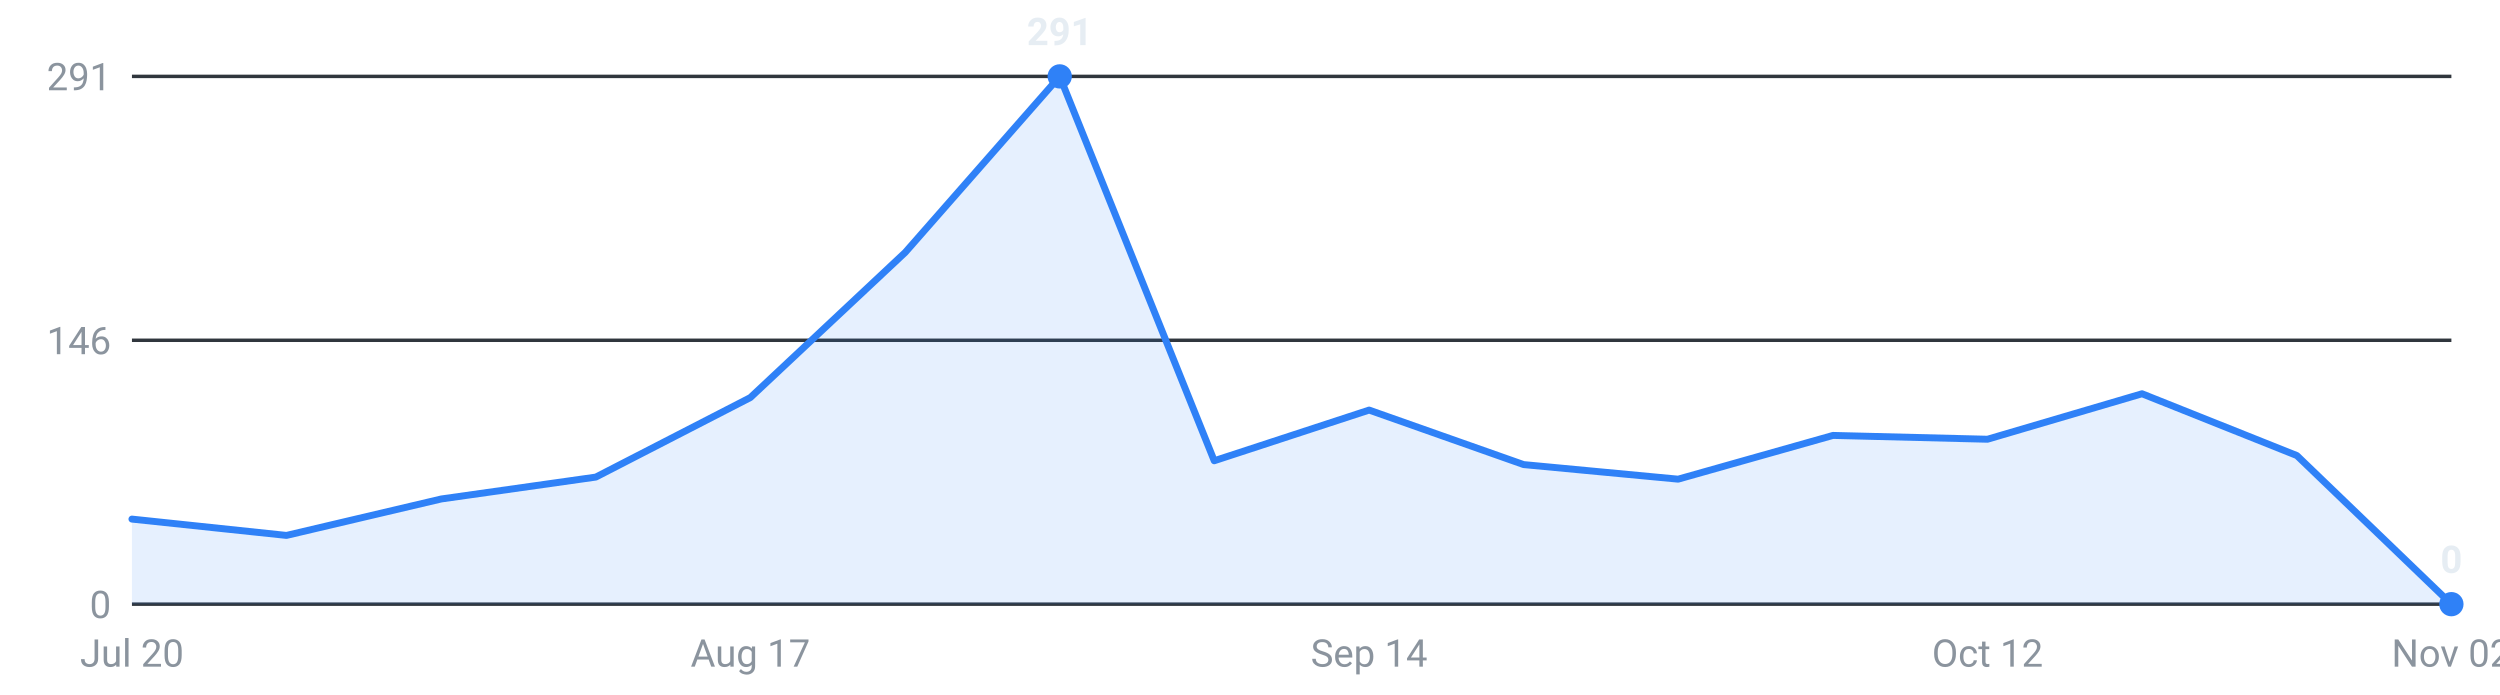
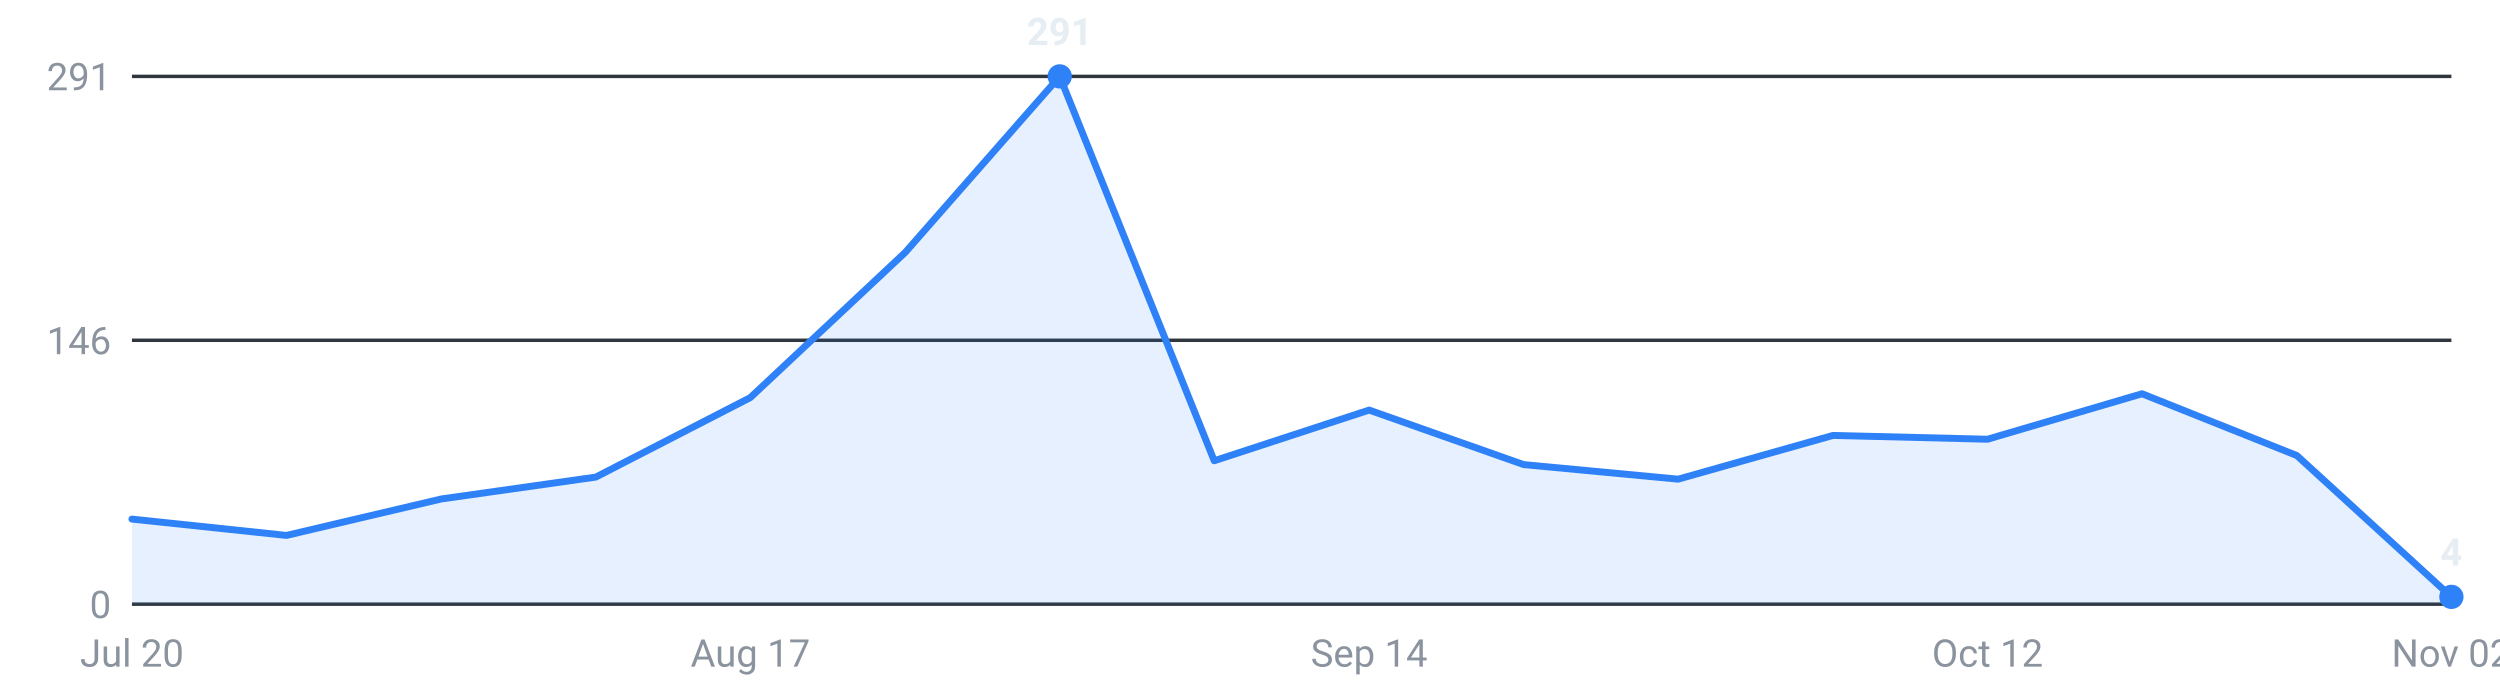
<svg xmlns="http://www.w3.org/2000/svg" viewBox="0 0 720 200" width="720" height="200" role="img" aria-label="Internships posted per week, last 16 weeks">
  <g font-family="-apple-system,Segoe UI,Roboto,sans-serif" font-size="11">
    <line x1="38" y1="174.0" x2="706" y2="174.0" stroke="#30363d" stroke-width="1" />
    <text x="32" y="178.0" text-anchor="end" fill="#8b949e">0</text>
    <line x1="38" y1="98.0" x2="706" y2="98.0" stroke="#30363d" stroke-width="1" />
    <text x="32" y="102.0" text-anchor="end" fill="#8b949e">146</text>
    <line x1="38" y1="22.0" x2="706" y2="22.0" stroke="#30363d" stroke-width="1" />
    <text x="32" y="26.0" text-anchor="end" fill="#8b949e">291</text>
-     <path d="M38.0,174 L38.0,149.5 L82.5,154.2 L127.1,143.7 L171.6,137.4 L216.1,114.5 L260.7,72.7 L305.2,22.0 L349.7,132.7 L394.3,118.1 L438.8,133.8 L483.3,138.0 L527.9,125.4 L572.4,126.5 L616.9,113.4 L661.5,131.2 L706.0,174.0 L706.0,174 Z" fill="#2f81f7" fill-opacity="0.12" />
-     <polyline points="38.0,149.5 82.5,154.2 127.1,143.7 171.6,137.4 216.1,114.5 260.7,72.7 305.2,22.0 349.7,132.7 394.3,118.1 438.8,133.8 483.3,138.0 527.9,125.4 572.4,126.5 616.9,113.4 661.5,131.2 706.0,174.0" fill="none" stroke="#2f81f7" stroke-width="2" stroke-linejoin="round" stroke-linecap="round" />
+     <path d="M38.0,174 L38.0,149.5 L82.5,154.2 L127.1,143.7 L171.6,137.4 L216.1,114.5 L260.7,72.7 L305.2,22.0 L349.7,132.7 L394.3,118.1 L438.8,133.8 L483.3,138.0 L527.9,125.4 L572.4,126.5 L616.9,113.4 L661.5,131.2 L706.0,171.9 L706.0,174 Z" fill="#2f81f7" fill-opacity="0.12" />
+     <polyline points="38.0,149.5 82.5,154.2 127.1,143.7 171.6,137.4 216.1,114.5 260.7,72.7 305.2,22.0 349.7,132.7 394.3,118.1 438.8,133.8 483.3,138.0 527.9,125.4 572.4,126.5 616.9,113.4 661.5,131.2 706.0,171.9" fill="none" stroke="#2f81f7" stroke-width="2" stroke-linejoin="round" stroke-linecap="round" />
    <circle cx="305.2" cy="22.0" r="3.5" fill="#2f81f7" />
    <text x="305.2" y="13.0" text-anchor="middle" fill="#e6edf3" font-weight="600">291</text>
-     <circle cx="706.0" cy="174.0" r="3.5" fill="#2f81f7" />
-     <text x="706.0" y="165.0" text-anchor="middle" fill="#e6edf3" font-weight="600">0</text>
+     <circle cx="706.0" cy="171.9" r="3.5" fill="#2f81f7" />
+     <text x="706.0" y="162.9" text-anchor="middle" fill="#e6edf3" font-weight="600">4</text>
    <text x="38.0" y="192" text-anchor="middle" fill="#8b949e">Jul 20</text>
    <text x="216.1" y="192" text-anchor="middle" fill="#8b949e">Aug 17</text>
    <text x="394.3" y="192" text-anchor="middle" fill="#8b949e">Sep 14</text>
    <text x="572.4" y="192" text-anchor="middle" fill="#8b949e">Oct 12</text>
    <text x="706.0" y="192" text-anchor="middle" fill="#8b949e">Nov 02</text>
  </g>
</svg>
